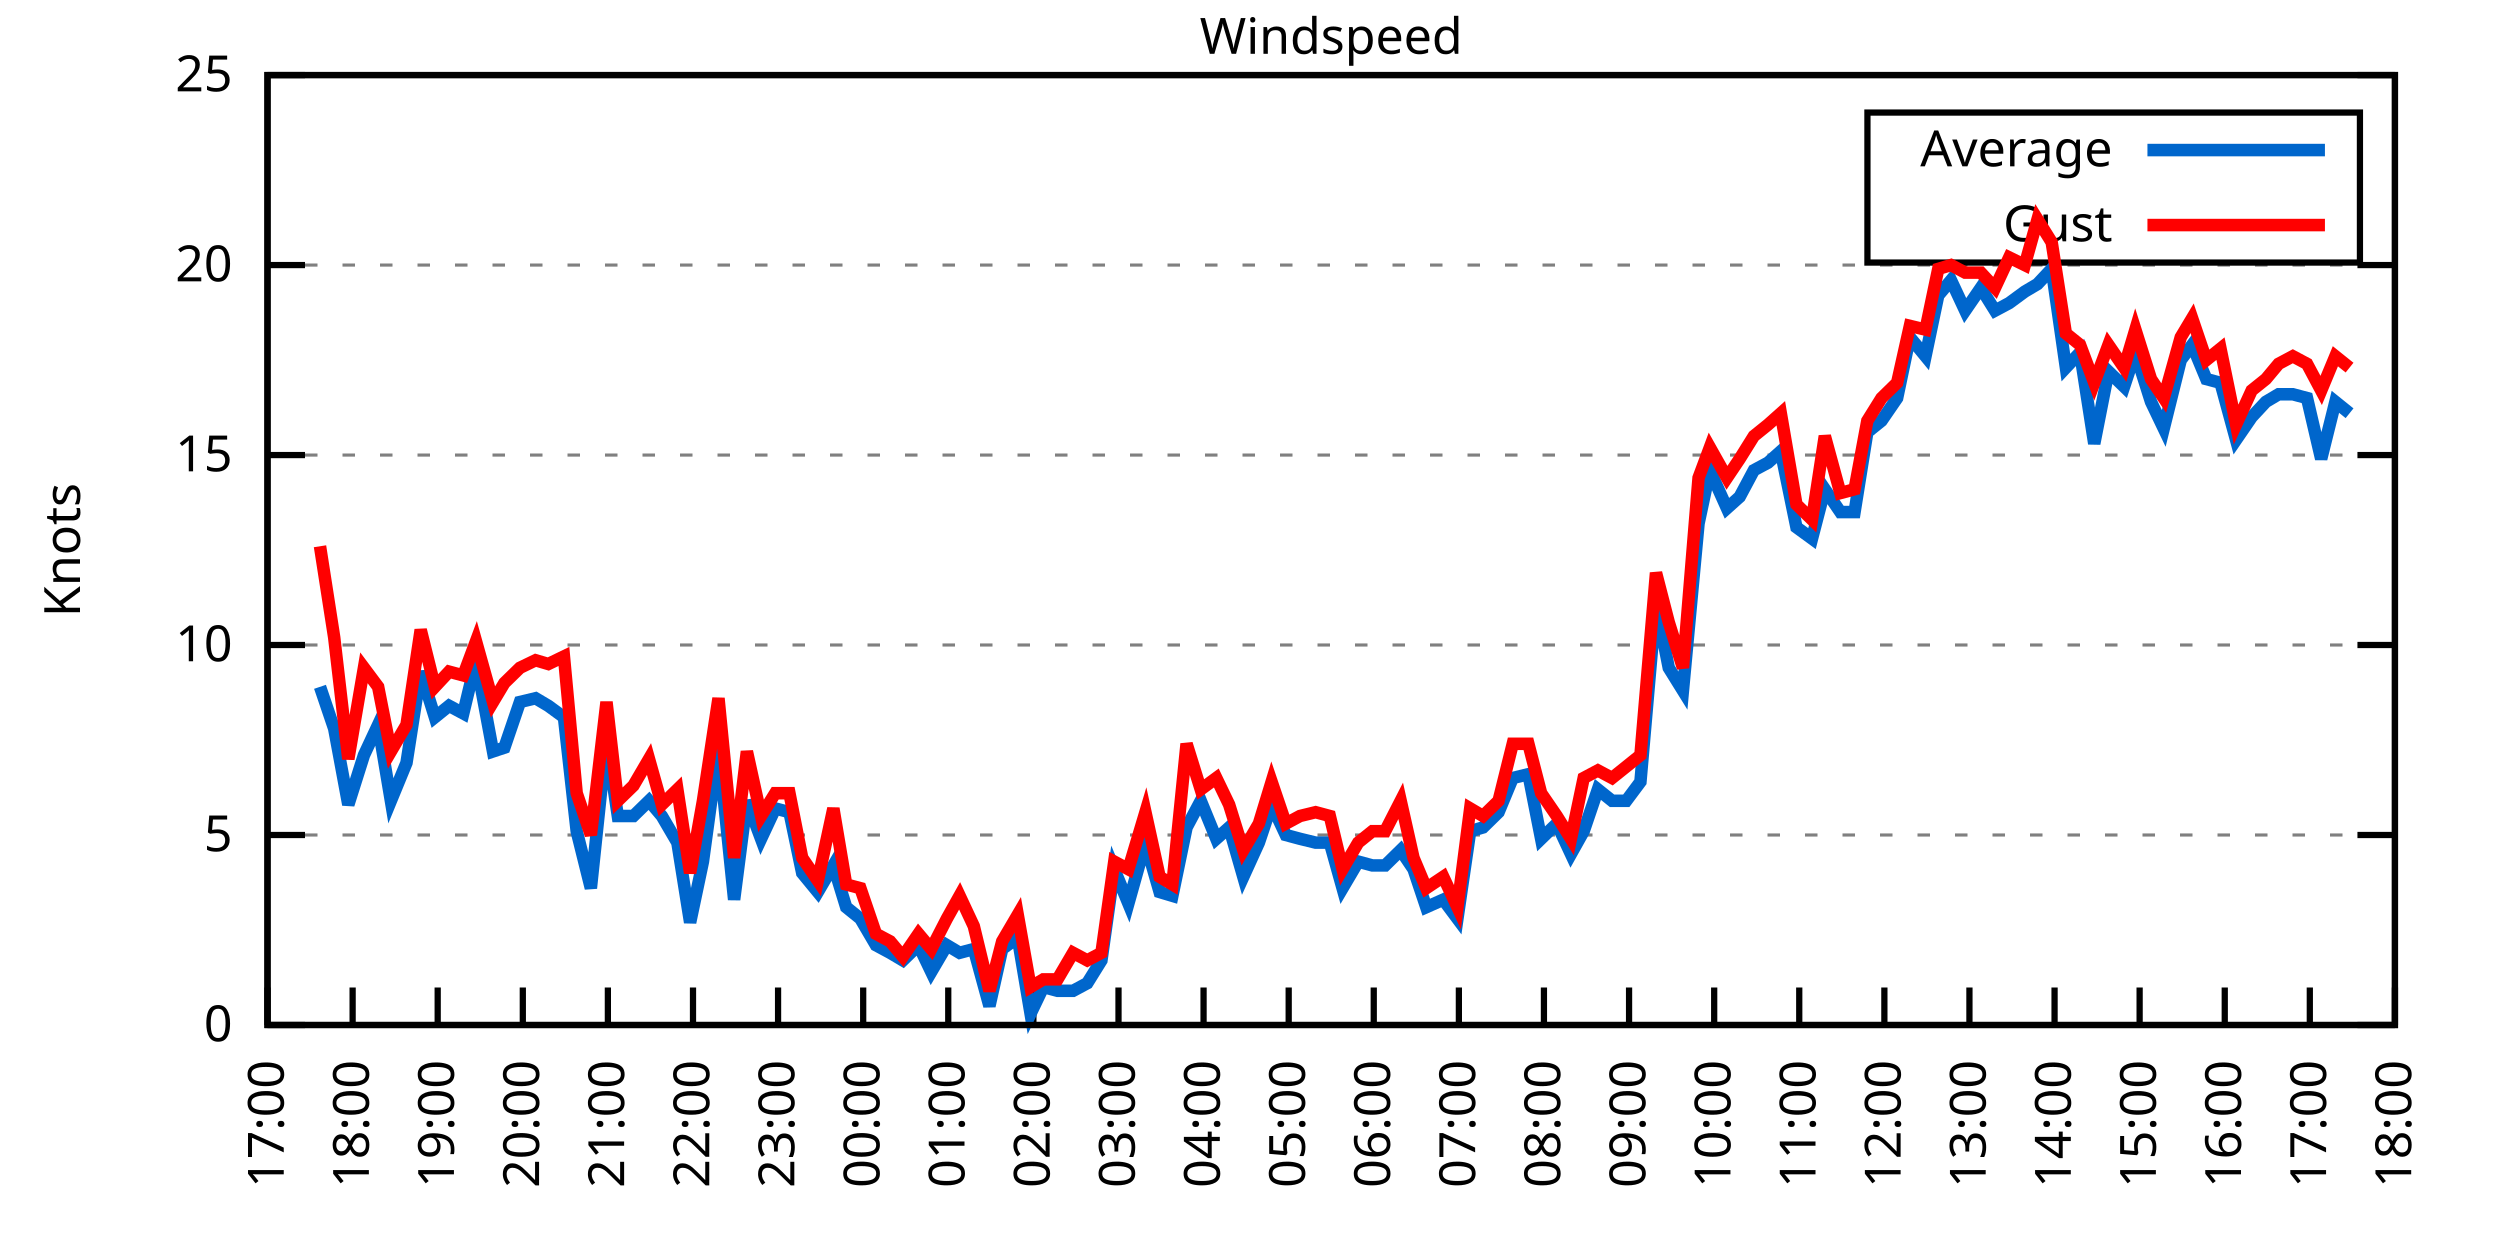
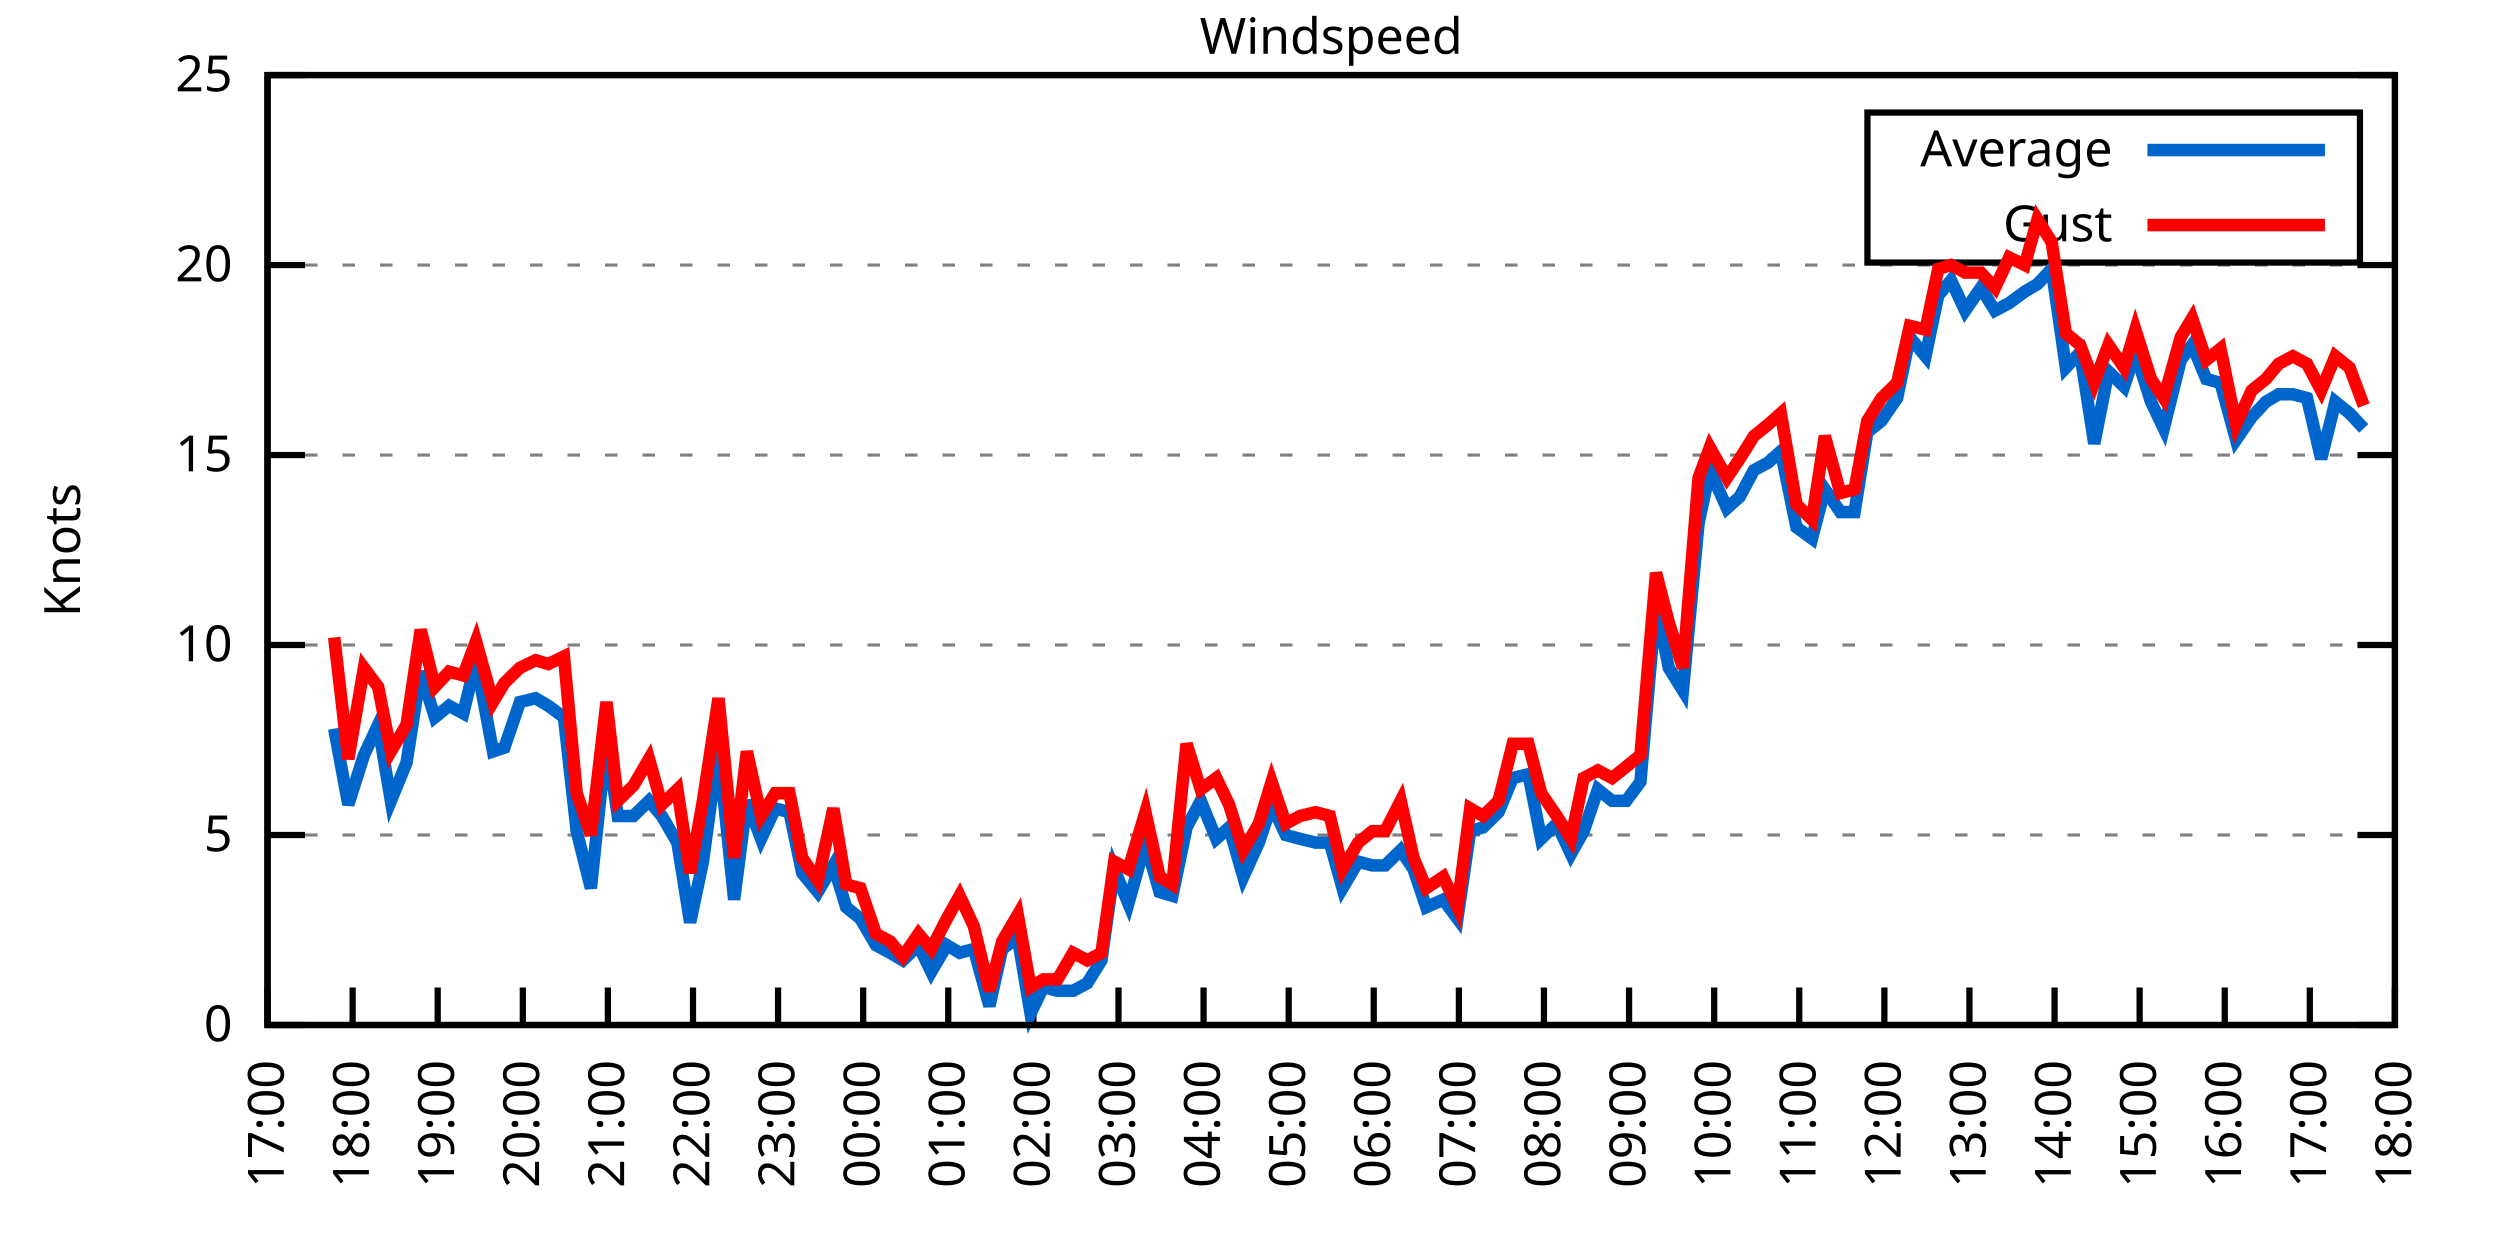
<svg xmlns="http://www.w3.org/2000/svg" xmlns:xlink="http://www.w3.org/1999/xlink" width="400" height="200" viewBox="0 0 400 200">
  <g id="gnuplot_canvas">
    <rect x="0" y="0" width="400" height="200" fill="none" />
    <defs>
      <circle id="gpDot" r="0.5" stroke-width="0.5" stroke="currentColor" />
      <path id="gpPt0" stroke-width="0.333" stroke="currentColor" d="M-1,0 h2 M0,-1 v2" />
      <path id="gpPt1" stroke-width="0.333" stroke="currentColor" d="M-1,-1 L1,1 M1,-1 L-1,1" />
      <path id="gpPt2" stroke-width="0.333" stroke="currentColor" d="M-1,0 L1,0 M0,-1 L0,1 M-1,-1 L1,1 M-1,1 L1,-1" />
      <rect id="gpPt3" stroke-width="0.333" stroke="currentColor" x="-1" y="-1" width="2" height="2" />
      <rect id="gpPt4" stroke-width="0.333" stroke="currentColor" fill="currentColor" x="-1" y="-1" width="2" height="2" />
      <circle id="gpPt5" stroke-width="0.333" stroke="currentColor" cx="0" cy="0" r="1" />
      <use xlink:href="#gpPt5" id="gpPt6" fill="currentColor" stroke="none" />
      <path id="gpPt7" stroke-width="0.333" stroke="currentColor" d="M0,-1.33 L-1.33,0.67 L1.33,0.67 z" />
      <use xlink:href="#gpPt7" id="gpPt8" fill="currentColor" stroke="none" />
      <use xlink:href="#gpPt7" id="gpPt9" stroke="currentColor" transform="rotate(180)" />
      <use xlink:href="#gpPt9" id="gpPt10" fill="currentColor" stroke="none" />
      <use xlink:href="#gpPt3" id="gpPt11" stroke="currentColor" transform="rotate(45)" />
      <use xlink:href="#gpPt11" id="gpPt12" fill="currentColor" stroke="none" />
      <path id="gpPt13" stroke-width="0.333" stroke="currentColor" d="M0,1.330 L1.265,0.411 L0.782,-1.067 L-0.782,-1.076 L-1.265,0.411 z" />
      <use xlink:href="#gpPt13" id="gpPt14" fill="currentColor" stroke="none" />
      <filter id="textbox" filterUnits="objectBoundingBox" x="0" y="0" height="1" width="1">
        <feFlood flood-color="white" flood-opacity="1" result="bgnd" />
        <feComposite in="SourceGraphic" in2="bgnd" operator="atop" />
      </filter>
      <filter id="greybox" filterUnits="objectBoundingBox" x="0" y="0" height="1" width="1">
        <feFlood flood-color="lightgrey" flood-opacity="1" result="grey" />
        <feComposite in="SourceGraphic" in2="grey" operator="atop" />
      </filter>
    </defs>
    <g fill="none" color="white" stroke="currentColor" stroke-width="1.00" stroke-linecap="butt" stroke-linejoin="miter">
</g>
    <g fill="none" color="black" stroke="currentColor" stroke-width="1.00" stroke-linecap="butt" stroke-linejoin="miter">
      <g stroke="none" shape-rendering="crispEdges">
        <polygon fill="rgb(255, 255, 255)" points="42.80,164.00 383.18,164.00 383.18,12.02 42.80,12.02 " />
      </g>
    </g>
    <g fill="none" color="black" stroke="currentColor" stroke-width="1.00" stroke-linecap="butt" stroke-linejoin="miter">
</g>
    <g fill="none" color="black" stroke="black" stroke-width="0.50" stroke-linecap="butt" stroke-linejoin="miter">
</g>
    <g fill="none" color="gray" stroke="currentColor" stroke-width="0.50" stroke-linecap="butt" stroke-linejoin="miter">
      <path stroke="gray" stroke-dasharray="2,4" class="gridline" d="M42.80,164.00 L383.19,164.00  " />
    </g>
    <g fill="none" color="gray" stroke="gray" stroke-width="1.00" stroke-linecap="butt" stroke-linejoin="miter">
</g>
    <g fill="none" color="black" stroke="currentColor" stroke-width="1.00" stroke-linecap="butt" stroke-linejoin="miter">
      <path stroke="black" d="M42.80,164.00 L48.80,164.00 M383.19,164.00 L377.19,164.00  " />
      <g transform="translate(37.20,166.60)" stroke="none" fill="black" font-family="Sans" font-size="8.00" text-anchor="end">
        <text>
          <tspan font-family="Sans"> 0</tspan>
        </text>
      </g>
    </g>
    <g fill="none" color="black" stroke="currentColor" stroke-width="1.00" stroke-linecap="butt" stroke-linejoin="miter">
</g>
    <g fill="none" color="black" stroke="black" stroke-width="0.50" stroke-linecap="butt" stroke-linejoin="miter">
</g>
    <g fill="none" color="gray" stroke="currentColor" stroke-width="0.50" stroke-linecap="butt" stroke-linejoin="miter">
      <path stroke="gray" stroke-dasharray="2,4" class="gridline" d="M42.80,133.60 L383.19,133.60  " />
    </g>
    <g fill="none" color="gray" stroke="gray" stroke-width="1.00" stroke-linecap="butt" stroke-linejoin="miter">
</g>
    <g fill="none" color="black" stroke="currentColor" stroke-width="1.00" stroke-linecap="butt" stroke-linejoin="miter">
      <path stroke="black" d="M42.80,133.60 L48.80,133.60 M383.19,133.60 L377.19,133.60  " />
      <g transform="translate(37.20,136.20)" stroke="none" fill="black" font-family="Sans" font-size="8.00" text-anchor="end">
        <text>
          <tspan font-family="Sans"> 5</tspan>
        </text>
      </g>
    </g>
    <g fill="none" color="black" stroke="currentColor" stroke-width="1.00" stroke-linecap="butt" stroke-linejoin="miter">
</g>
    <g fill="none" color="black" stroke="black" stroke-width="0.50" stroke-linecap="butt" stroke-linejoin="miter">
</g>
    <g fill="none" color="gray" stroke="currentColor" stroke-width="0.50" stroke-linecap="butt" stroke-linejoin="miter">
      <path stroke="gray" stroke-dasharray="2,4" class="gridline" d="M42.80,103.20 L383.19,103.20  " />
    </g>
    <g fill="none" color="gray" stroke="gray" stroke-width="1.00" stroke-linecap="butt" stroke-linejoin="miter">
</g>
    <g fill="none" color="black" stroke="currentColor" stroke-width="1.00" stroke-linecap="butt" stroke-linejoin="miter">
      <path stroke="black" d="M42.80,103.20 L48.80,103.20 M383.19,103.20 L377.19,103.20  " />
      <g transform="translate(37.20,105.80)" stroke="none" fill="black" font-family="Sans" font-size="8.00" text-anchor="end">
        <text>
          <tspan font-family="Sans"> 10</tspan>
        </text>
      </g>
    </g>
    <g fill="none" color="black" stroke="currentColor" stroke-width="1.00" stroke-linecap="butt" stroke-linejoin="miter">
</g>
    <g fill="none" color="black" stroke="black" stroke-width="0.50" stroke-linecap="butt" stroke-linejoin="miter">
</g>
    <g fill="none" color="gray" stroke="currentColor" stroke-width="0.50" stroke-linecap="butt" stroke-linejoin="miter">
      <path stroke="gray" stroke-dasharray="2,4" class="gridline" d="M42.80,72.81 L383.19,72.81  " />
    </g>
    <g fill="none" color="gray" stroke="gray" stroke-width="1.00" stroke-linecap="butt" stroke-linejoin="miter">
</g>
    <g fill="none" color="black" stroke="currentColor" stroke-width="1.00" stroke-linecap="butt" stroke-linejoin="miter">
      <path stroke="black" d="M42.80,72.81 L48.80,72.81 M383.19,72.81 L377.19,72.81  " />
      <g transform="translate(37.20,75.41)" stroke="none" fill="black" font-family="Sans" font-size="8.00" text-anchor="end">
        <text>
          <tspan font-family="Sans"> 15</tspan>
        </text>
      </g>
    </g>
    <g fill="none" color="black" stroke="currentColor" stroke-width="1.00" stroke-linecap="butt" stroke-linejoin="miter">
</g>
    <g fill="none" color="black" stroke="black" stroke-width="0.50" stroke-linecap="butt" stroke-linejoin="miter">
</g>
    <g fill="none" color="gray" stroke="currentColor" stroke-width="0.50" stroke-linecap="butt" stroke-linejoin="miter">
      <path stroke="gray" stroke-dasharray="2,4" class="gridline" d="M42.80,42.41 L383.19,42.41  " />
    </g>
    <g fill="none" color="gray" stroke="gray" stroke-width="1.00" stroke-linecap="butt" stroke-linejoin="miter">
</g>
    <g fill="none" color="black" stroke="currentColor" stroke-width="1.00" stroke-linecap="butt" stroke-linejoin="miter">
      <path stroke="black" d="M42.80,42.41 L48.80,42.41 M383.19,42.41 L377.19,42.41  " />
      <g transform="translate(37.20,45.01)" stroke="none" fill="black" font-family="Sans" font-size="8.00" text-anchor="end">
        <text>
          <tspan font-family="Sans"> 20</tspan>
        </text>
      </g>
    </g>
    <g fill="none" color="black" stroke="currentColor" stroke-width="1.00" stroke-linecap="butt" stroke-linejoin="miter">
</g>
    <g fill="none" color="black" stroke="black" stroke-width="0.50" stroke-linecap="butt" stroke-linejoin="miter">
</g>
    <g fill="none" color="gray" stroke="currentColor" stroke-width="0.50" stroke-linecap="butt" stroke-linejoin="miter">
      <path stroke="gray" stroke-dasharray="2,4" class="gridline" d="M42.80,12.01 L383.19,12.01  " />
    </g>
    <g fill="none" color="gray" stroke="gray" stroke-width="1.00" stroke-linecap="butt" stroke-linejoin="miter">
</g>
    <g fill="none" color="black" stroke="currentColor" stroke-width="1.00" stroke-linecap="butt" stroke-linejoin="miter">
      <path stroke="black" d="M42.80,12.01 L48.80,12.01 M383.19,12.01 L377.19,12.01  " />
      <g transform="translate(37.20,14.61)" stroke="none" fill="black" font-family="Sans" font-size="8.00" text-anchor="end">
        <text>
          <tspan font-family="Sans"> 25</tspan>
        </text>
      </g>
    </g>
    <g fill="none" color="black" stroke="currentColor" stroke-width="1.00" stroke-linecap="butt" stroke-linejoin="miter">
      <path stroke="black" d="M42.80,164.00 L42.80,158.00  " />
      <g transform="translate(45.40,169.60) rotate(270.00)" stroke="none" fill="black" font-family="Sans" font-size="8.00" text-anchor="end">
        <text>
          <tspan font-family="Sans">17:00</tspan>
        </text>
      </g>
    </g>
    <g fill="none" color="black" stroke="currentColor" stroke-width="1.00" stroke-linecap="butt" stroke-linejoin="miter">
      <path stroke="black" d="M56.42,164.00 L56.42,158.00  " />
      <g transform="translate(59.02,169.60) rotate(270.00)" stroke="none" fill="black" font-family="Sans" font-size="8.00" text-anchor="end">
        <text>
          <tspan font-family="Sans">18:00</tspan>
        </text>
      </g>
    </g>
    <g fill="none" color="black" stroke="currentColor" stroke-width="1.00" stroke-linecap="butt" stroke-linejoin="miter">
      <path stroke="black" d="M70.03,164.00 L70.03,158.00  " />
      <g transform="translate(72.63,169.60) rotate(270.00)" stroke="none" fill="black" font-family="Sans" font-size="8.00" text-anchor="end">
        <text>
          <tspan font-family="Sans">19:00</tspan>
        </text>
      </g>
    </g>
    <g fill="none" color="black" stroke="currentColor" stroke-width="1.00" stroke-linecap="butt" stroke-linejoin="miter">
      <path stroke="black" d="M83.65,164.00 L83.65,158.00  " />
      <g transform="translate(86.25,169.60) rotate(270.00)" stroke="none" fill="black" font-family="Sans" font-size="8.00" text-anchor="end">
        <text>
          <tspan font-family="Sans">20:00</tspan>
        </text>
      </g>
    </g>
    <g fill="none" color="black" stroke="currentColor" stroke-width="1.00" stroke-linecap="butt" stroke-linejoin="miter">
      <path stroke="black" d="M97.26,164.00 L97.26,158.00  " />
      <g transform="translate(99.86,169.60) rotate(270.00)" stroke="none" fill="black" font-family="Sans" font-size="8.00" text-anchor="end">
        <text>
          <tspan font-family="Sans">21:00</tspan>
        </text>
      </g>
    </g>
    <g fill="none" color="black" stroke="currentColor" stroke-width="1.00" stroke-linecap="butt" stroke-linejoin="miter">
      <path stroke="black" d="M110.88,164.00 L110.88,158.00  " />
      <g transform="translate(113.48,169.60) rotate(270.00)" stroke="none" fill="black" font-family="Sans" font-size="8.00" text-anchor="end">
        <text>
          <tspan font-family="Sans">22:00</tspan>
        </text>
      </g>
    </g>
    <g fill="none" color="black" stroke="currentColor" stroke-width="1.00" stroke-linecap="butt" stroke-linejoin="miter">
      <path stroke="black" d="M124.49,164.00 L124.49,158.00  " />
      <g transform="translate(127.09,169.60) rotate(270.00)" stroke="none" fill="black" font-family="Sans" font-size="8.00" text-anchor="end">
        <text>
          <tspan font-family="Sans">23:00</tspan>
        </text>
      </g>
    </g>
    <g fill="none" color="black" stroke="currentColor" stroke-width="1.00" stroke-linecap="butt" stroke-linejoin="miter">
      <path stroke="black" d="M138.11,164.00 L138.11,158.00  " />
      <g transform="translate(140.71,169.60) rotate(270.00)" stroke="none" fill="black" font-family="Sans" font-size="8.00" text-anchor="end">
        <text>
          <tspan font-family="Sans">00:00</tspan>
        </text>
      </g>
    </g>
    <g fill="none" color="black" stroke="currentColor" stroke-width="1.00" stroke-linecap="butt" stroke-linejoin="miter">
      <path stroke="black" d="M151.72,164.00 L151.72,158.00  " />
      <g transform="translate(154.32,169.60) rotate(270.00)" stroke="none" fill="black" font-family="Sans" font-size="8.00" text-anchor="end">
        <text>
          <tspan font-family="Sans">01:00</tspan>
        </text>
      </g>
    </g>
    <g fill="none" color="black" stroke="currentColor" stroke-width="1.00" stroke-linecap="butt" stroke-linejoin="miter">
      <path stroke="black" d="M165.34,164.00 L165.34,158.00  " />
      <g transform="translate(167.94,169.60) rotate(270.00)" stroke="none" fill="black" font-family="Sans" font-size="8.00" text-anchor="end">
        <text>
          <tspan font-family="Sans">02:00</tspan>
        </text>
      </g>
    </g>
    <g fill="none" color="black" stroke="currentColor" stroke-width="1.00" stroke-linecap="butt" stroke-linejoin="miter">
      <path stroke="black" d="M178.96,164.00 L178.96,158.00  " />
      <g transform="translate(181.56,169.60) rotate(270.00)" stroke="none" fill="black" font-family="Sans" font-size="8.00" text-anchor="end">
        <text>
          <tspan font-family="Sans">03:00</tspan>
        </text>
      </g>
    </g>
    <g fill="none" color="black" stroke="currentColor" stroke-width="1.00" stroke-linecap="butt" stroke-linejoin="miter">
      <path stroke="black" d="M192.57,164.00 L192.57,158.00  " />
      <g transform="translate(195.17,169.60) rotate(270.00)" stroke="none" fill="black" font-family="Sans" font-size="8.00" text-anchor="end">
        <text>
          <tspan font-family="Sans">04:00</tspan>
        </text>
      </g>
    </g>
    <g fill="none" color="black" stroke="currentColor" stroke-width="1.00" stroke-linecap="butt" stroke-linejoin="miter">
      <path stroke="black" d="M206.19,164.00 L206.19,158.00  " />
      <g transform="translate(208.79,169.60) rotate(270.00)" stroke="none" fill="black" font-family="Sans" font-size="8.00" text-anchor="end">
        <text>
          <tspan font-family="Sans">05:00</tspan>
        </text>
      </g>
    </g>
    <g fill="none" color="black" stroke="currentColor" stroke-width="1.00" stroke-linecap="butt" stroke-linejoin="miter">
      <path stroke="black" d="M219.80,164.00 L219.80,158.00  " />
      <g transform="translate(222.40,169.60) rotate(270.00)" stroke="none" fill="black" font-family="Sans" font-size="8.00" text-anchor="end">
        <text>
          <tspan font-family="Sans">06:00</tspan>
        </text>
      </g>
    </g>
    <g fill="none" color="black" stroke="currentColor" stroke-width="1.00" stroke-linecap="butt" stroke-linejoin="miter">
      <path stroke="black" d="M233.42,164.00 L233.42,158.00  " />
      <g transform="translate(236.02,169.60) rotate(270.00)" stroke="none" fill="black" font-family="Sans" font-size="8.00" text-anchor="end">
        <text>
          <tspan font-family="Sans">07:00</tspan>
        </text>
      </g>
    </g>
    <g fill="none" color="black" stroke="currentColor" stroke-width="1.00" stroke-linecap="butt" stroke-linejoin="miter">
      <path stroke="black" d="M247.03,164.00 L247.03,158.00  " />
      <g transform="translate(249.63,169.60) rotate(270.00)" stroke="none" fill="black" font-family="Sans" font-size="8.00" text-anchor="end">
        <text>
          <tspan font-family="Sans">08:00</tspan>
        </text>
      </g>
    </g>
    <g fill="none" color="black" stroke="currentColor" stroke-width="1.00" stroke-linecap="butt" stroke-linejoin="miter">
      <path stroke="black" d="M260.65,164.00 L260.65,158.00  " />
      <g transform="translate(263.25,169.60) rotate(270.00)" stroke="none" fill="black" font-family="Sans" font-size="8.00" text-anchor="end">
        <text>
          <tspan font-family="Sans">09:00</tspan>
        </text>
      </g>
    </g>
    <g fill="none" color="black" stroke="currentColor" stroke-width="1.00" stroke-linecap="butt" stroke-linejoin="miter">
      <path stroke="black" d="M274.27,164.00 L274.27,158.00  " />
      <g transform="translate(276.87,169.60) rotate(270.00)" stroke="none" fill="black" font-family="Sans" font-size="8.00" text-anchor="end">
        <text>
          <tspan font-family="Sans">10:00</tspan>
        </text>
      </g>
    </g>
    <g fill="none" color="black" stroke="currentColor" stroke-width="1.00" stroke-linecap="butt" stroke-linejoin="miter">
      <path stroke="black" d="M287.88,164.00 L287.88,158.00  " />
      <g transform="translate(290.48,169.60) rotate(270.00)" stroke="none" fill="black" font-family="Sans" font-size="8.00" text-anchor="end">
        <text>
          <tspan font-family="Sans">11:00</tspan>
        </text>
      </g>
    </g>
    <g fill="none" color="black" stroke="currentColor" stroke-width="1.00" stroke-linecap="butt" stroke-linejoin="miter">
      <path stroke="black" d="M301.50,164.00 L301.50,158.00  " />
      <g transform="translate(304.10,169.60) rotate(270.00)" stroke="none" fill="black" font-family="Sans" font-size="8.00" text-anchor="end">
        <text>
          <tspan font-family="Sans">12:00</tspan>
        </text>
      </g>
    </g>
    <g fill="none" color="black" stroke="currentColor" stroke-width="1.00" stroke-linecap="butt" stroke-linejoin="miter">
      <path stroke="black" d="M315.11,164.00 L315.11,158.00  " />
      <g transform="translate(317.71,169.60) rotate(270.00)" stroke="none" fill="black" font-family="Sans" font-size="8.00" text-anchor="end">
        <text>
          <tspan font-family="Sans">13:00</tspan>
        </text>
      </g>
    </g>
    <g fill="none" color="black" stroke="currentColor" stroke-width="1.00" stroke-linecap="butt" stroke-linejoin="miter">
      <path stroke="black" d="M328.73,164.00 L328.73,158.00  " />
      <g transform="translate(331.33,169.60) rotate(270.00)" stroke="none" fill="black" font-family="Sans" font-size="8.00" text-anchor="end">
        <text>
          <tspan font-family="Sans">14:00</tspan>
        </text>
      </g>
    </g>
    <g fill="none" color="black" stroke="currentColor" stroke-width="1.00" stroke-linecap="butt" stroke-linejoin="miter">
      <path stroke="black" d="M342.34,164.00 L342.34,158.00  " />
      <g transform="translate(344.94,169.60) rotate(270.00)" stroke="none" fill="black" font-family="Sans" font-size="8.00" text-anchor="end">
        <text>
          <tspan font-family="Sans">15:00</tspan>
        </text>
      </g>
    </g>
    <g fill="none" color="black" stroke="currentColor" stroke-width="1.00" stroke-linecap="butt" stroke-linejoin="miter">
      <path stroke="black" d="M355.96,164.00 L355.96,158.00  " />
      <g transform="translate(358.56,169.60) rotate(270.00)" stroke="none" fill="black" font-family="Sans" font-size="8.00" text-anchor="end">
        <text>
          <tspan font-family="Sans">16:00</tspan>
        </text>
      </g>
    </g>
    <g fill="none" color="black" stroke="currentColor" stroke-width="1.00" stroke-linecap="butt" stroke-linejoin="miter">
      <path stroke="black" d="M369.57,164.00 L369.57,158.00  " />
      <g transform="translate(372.17,169.60) rotate(270.00)" stroke="none" fill="black" font-family="Sans" font-size="8.00" text-anchor="end">
        <text>
          <tspan font-family="Sans">17:00</tspan>
        </text>
      </g>
    </g>
    <g fill="none" color="black" stroke="currentColor" stroke-width="1.00" stroke-linecap="butt" stroke-linejoin="miter">
      <path stroke="black" d="M383.19,164.00 L383.19,158.00  " />
      <g transform="translate(385.79,169.60) rotate(270.00)" stroke="none" fill="black" font-family="Sans" font-size="8.00" text-anchor="end">
        <text>
          <tspan font-family="Sans">18:00</tspan>
        </text>
      </g>
    </g>
    <g fill="none" color="black" stroke="currentColor" stroke-width="1.00" stroke-linecap="butt" stroke-linejoin="miter">
</g>
    <g fill="none" color="black" stroke="currentColor" stroke-width="1.00" stroke-linecap="butt" stroke-linejoin="miter">
      <path stroke="black" d="M42.80,12.01 L42.80,164.00 L383.19,164.00 L383.19,12.01 L42.80,12.01 Z  " />
    </g>
    <g fill="none" color="black" stroke="currentColor" stroke-width="1.00" stroke-linecap="butt" stroke-linejoin="miter">
</g>
    <g fill="none" color="black" stroke="currentColor" stroke-width="1.00" stroke-linecap="butt" stroke-linejoin="miter">
      <path stroke="black" d="M298.79,42.01 L298.79,18.01 L377.59,18.01 L377.59,42.01 L298.79,42.01 Z  " />
    </g>
    <g id="Windspeed_plot_1">
      <g fill="none" color="white" stroke="black" stroke-width="2.00" stroke-linecap="butt" stroke-linejoin="miter">
</g>
      <g fill="none" color="black" stroke="currentColor" stroke-width="2.00" stroke-linecap="butt" stroke-linejoin="miter">
        <g transform="translate(337.99,26.61)" stroke="none" fill="black" font-family="Sans" font-size="8.00" text-anchor="end">
          <text>
            <tspan font-family="Sans">Average</tspan>
          </text>
        </g>
      </g>
      <g fill="none" color="black" stroke="currentColor" stroke-width="2.00" stroke-linecap="butt" stroke-linejoin="miter">
-         <path stroke="rgb(  0, 102, 204)" d="M343.59,24.01 L371.99,24.01 M51.20,109.89 L53.47,116.58 L55.73,128.74 L58.23,120.83 L60.50,115.97 L62.54,128.13   L65.04,122.05 L67.31,107.46 L69.58,114.76 L71.85,112.93 L74.12,114.15 L76.16,105.64 L78.88,120.23 L80.70,119.62   L83.19,112.32 L85.69,111.72 L87.73,112.93 L90.23,114.76 L92.27,132.99 L94.54,142.11 L97.04,118.40 L98.85,130.56   L101.35,130.56 L103.84,128.13 L105.89,130.56 L108.38,134.82 L110.42,147.59 L112.47,137.86 L114.96,119.62 L117.46,143.94   L119.50,128.13 L121.77,134.21 L124.04,129.35 L126.31,129.95 L128.35,139.68 L130.85,142.72 L133.34,138.47 L135.39,145.15   L137.66,146.98 L140.15,151.23 L142.42,152.45 L144.46,153.66 L146.96,151.23 L149.00,155.49 L151.50,151.23 L153.54,152.45   L155.81,151.84 L158.31,160.96 L160.35,151.84 L162.84,150.02 L164.89,162.18 L166.93,157.92 L169.20,158.53 L171.69,158.53   L173.96,157.31 L176.23,153.66 L178.28,139.07 L180.54,144.55 L183.27,134.82 L185.54,142.72 L187.58,143.33 L189.85,132.39   L192.12,128.13 L194.61,134.21 L196.66,132.39 L198.93,140.29 L201.42,134.82 L203.46,128.74 L205.73,133.60 L208.00,134.21   L210.50,134.82 L212.77,134.82 L214.81,142.11 L217.31,137.86 L219.58,138.47 L221.62,138.47 L224.11,136.03 L226.16,139.07   L228.20,145.15 L230.92,143.94 L233.19,146.98 L235.23,132.99 L237.28,132.39 L239.77,129.95 L242.04,124.48 L244.54,123.87   L246.58,134.21 L249.08,131.78 L251.35,136.64 L253.39,132.99 L255.66,126.31 L257.93,128.13 L260.20,128.13 L262.47,125.09   L264.96,96.52 L267.00,106.85 L269.27,110.50 L271.77,83.75 L273.58,75.24 L276.31,81.32 L278.35,79.49 L280.62,75.24   L282.89,74.02 L284.93,72.20 L287.43,84.36 L289.92,86.18 L291.97,78.28 L294.46,81.93 L296.73,81.93 L298.77,69.16   L301.04,67.33 L303.54,63.69 L305.58,53.96 L308.08,57.00 L310.12,47.27 L312.16,44.84 L314.43,49.70 L316.93,46.06   L319.20,49.70 L321.47,48.49 L323.96,46.66 L326.00,45.45 L328.27,43.02 L330.54,58.82 L332.81,56.39 L335.08,70.98   L337.35,59.43 L339.85,61.86 L341.66,56.39 L344.16,64.29 L346.20,68.55 L348.92,57.61 L350.74,55.18 L353.01,60.65   L355.28,61.25 L357.77,70.37 L360.27,66.73 L362.54,64.29 L364.58,63.08 L366.85,63.08 L369.12,63.69 L371.39,73.41   L373.66,64.29 L375.93,66.12  " />
+         <path stroke="rgb(  0, 102, 204)" d="M343.59,24.01 L371.99,24.01 M53.47,116.58 L55.73,128.74 L58.23,120.83 L60.50,115.97 L62.54,128.13 L65.04,122.05   L67.31,107.46 L69.58,114.76 L71.85,112.93 L74.12,114.15 L76.16,105.64 L78.88,120.23 L80.70,119.62 L83.19,112.32   L85.69,111.72 L87.73,112.93 L90.23,114.76 L92.27,132.99 L94.54,142.11 L97.04,118.40 L98.85,130.56 L101.35,130.56   L103.84,128.13 L105.89,130.56 L108.38,134.82 L110.42,147.59 L112.47,137.86 L114.96,119.62 L117.46,143.94 L119.50,128.13   L121.77,134.21 L124.04,129.35 L126.31,129.95 L128.35,139.68 L130.85,142.72 L133.34,138.47 L135.39,145.15 L137.66,146.98   L140.15,151.23 L142.42,152.45 L144.46,153.66 L146.96,151.23 L149.00,155.49 L151.50,151.23 L153.54,152.45 L155.81,151.84   L158.31,160.96 L160.35,151.84 L162.84,150.02 L164.89,162.18 L166.93,157.92 L169.20,158.53 L171.69,158.53 L173.96,157.31   L176.23,153.66 L178.28,139.07 L180.54,144.55 L183.27,134.82 L185.54,142.72 L187.58,143.33 L189.85,132.39 L192.12,128.13   L194.61,134.21 L196.66,132.39 L198.93,140.29 L201.42,134.82 L203.46,128.74 L205.73,133.60 L208.00,134.21 L210.50,134.82   L212.77,134.82 L214.81,142.11 L217.31,137.86 L219.58,138.47 L221.62,138.47 L224.11,136.03 L226.16,139.07 L228.20,145.15   L230.92,143.94 L233.19,146.98 L235.23,132.99 L237.28,132.39 L239.77,129.95 L242.04,124.48 L244.54,123.87 L246.58,134.21   L249.08,131.78 L251.35,136.64 L253.39,132.99 L255.66,126.31 L257.93,128.13 L260.20,128.13 L262.47,125.09 L264.96,96.52   L267.00,106.85 L269.27,110.50 L271.77,83.75 L273.58,75.24 L276.31,81.32 L278.35,79.49 L280.62,75.24 L282.89,74.02   L284.93,72.20 L287.43,84.36 L289.92,86.18 L291.97,78.28 L294.46,81.93 L296.73,81.93 L298.77,69.16 L301.04,67.33   L303.54,63.69 L305.58,53.96 L308.08,57.00 L310.12,47.27 L312.16,44.84 L314.43,49.70 L316.93,46.06 L319.20,49.70   L321.47,48.49 L323.96,46.66 L326.00,45.45 L328.27,43.02 L330.54,58.82 L332.81,56.39 L335.08,70.98 L337.35,59.43   L339.85,61.86 L341.66,56.39 L344.16,64.29 L346.20,68.55 L348.92,57.61 L350.74,55.18 L353.01,60.65 L355.28,61.25   L357.77,70.37 L360.27,66.73 L362.54,64.29 L364.58,63.08 L366.85,63.08 L369.12,63.69 L371.39,73.41 L373.66,64.29   L375.93,66.12 L378.20,68.55  " />
      </g>
    </g>
    <g id="Windspeed_plot_2">
      <g fill="none" color="black" stroke="currentColor" stroke-width="2.00" stroke-linecap="butt" stroke-linejoin="miter">
        <g transform="translate(337.99,38.61)" stroke="none" fill="black" font-family="Sans" font-size="8.00" text-anchor="end">
          <text>
            <tspan font-family="Sans">Gust</tspan>
          </text>
        </g>
      </g>
      <g fill="none" color="black" stroke="currentColor" stroke-width="2.00" stroke-linecap="butt" stroke-linejoin="miter">
-         <path stroke="rgb(255,   0,   0)" d="M343.59,36.01 L371.99,36.01 M51.20,87.40 L53.47,101.99 L55.73,121.44 L58.23,106.85 L60.50,109.89 L62.54,120.23   L65.04,115.97 L67.31,100.77 L69.58,109.89 L71.85,107.46 L74.12,108.07 L76.16,102.60 L78.88,112.32 L80.70,109.28   L83.19,106.85 L85.69,105.64 L87.73,106.24 L90.23,105.03 L92.27,126.91 L94.54,133.60 L97.04,112.32 L98.85,128.13   L101.35,125.70 L103.84,121.44 L105.89,128.74 L108.38,126.31 L110.42,139.68 L112.47,128.13 L114.96,111.72 L117.46,137.25   L119.50,120.23 L121.77,130.56 L124.04,126.91 L126.31,126.91 L128.35,137.25 L130.85,140.90 L133.34,129.35 L135.39,141.51   L137.66,142.11 L140.15,149.41 L142.42,150.62 L144.46,153.06 L146.96,149.41 L149.00,151.84 L151.50,146.98 L153.54,143.33   L155.81,148.19 L158.31,158.53 L160.35,150.62 L162.84,146.37 L164.89,157.92 L166.93,156.70 L169.20,156.70 L171.69,152.45   L173.96,153.66 L176.23,152.45 L178.28,137.86 L180.54,139.07 L183.27,129.95 L185.54,140.29 L187.58,141.51 L189.85,119.01   L192.12,126.31 L194.61,124.48 L196.66,128.74 L198.93,136.03 L201.42,131.78 L203.46,125.09 L205.73,131.78 L208.00,130.56   L210.50,129.95 L212.77,130.56 L214.81,139.07 L217.31,134.82 L219.58,132.99 L221.62,132.99 L224.11,128.13 L226.16,137.25   L228.20,142.11 L230.92,140.29 L233.19,145.15 L235.23,129.35 L237.28,130.56 L239.77,128.13 L242.04,119.01 L244.54,119.01   L246.58,126.91 L249.08,130.56 L251.35,134.21 L253.39,124.48 L255.66,123.27 L257.93,124.48 L260.20,122.66 L262.47,120.83   L264.96,91.65 L267.00,99.56 L269.27,106.85 L271.77,76.45 L273.58,71.59 L276.31,76.45 L278.35,73.41 L280.62,69.77   L282.89,67.94 L284.93,66.12 L287.43,80.71 L289.92,83.14 L291.97,69.77 L294.46,78.89 L296.73,78.28 L298.77,67.33   L301.04,63.69 L303.54,61.25 L305.58,52.14 L308.08,52.74 L310.12,43.02 L312.16,42.41 L314.43,43.62 L316.93,43.62   L319.20,46.06 L321.47,41.19 L323.96,42.41 L326.00,35.11 L328.27,38.76 L330.54,53.35 L332.81,55.18 L335.08,61.25   L337.35,55.18 L339.85,58.82 L341.66,52.74 L344.16,60.65 L346.20,63.69 L348.92,53.96 L350.74,50.92 L353.01,57.61   L355.28,55.78 L357.77,67.94 L360.27,62.47 L362.54,60.65 L364.58,58.21 L366.85,57.00 L369.12,58.21 L371.39,62.47   L373.66,57.00 L375.93,58.82  " />
+         <path stroke="rgb(255,   0,   0)" d="M343.59,36.01 L371.99,36.01 M53.47,101.99 L55.73,121.44 L58.23,106.85 L60.50,109.89 L62.54,120.23 L65.04,115.97   L67.31,100.77 L69.58,109.89 L71.85,107.46 L74.12,108.07 L76.16,102.60 L78.88,112.32 L80.70,109.28 L83.19,106.85   L85.69,105.64 L87.73,106.24 L90.23,105.03 L92.27,126.91 L94.54,133.60 L97.04,112.32 L98.85,128.13 L101.35,125.70   L103.84,121.44 L105.89,128.74 L108.38,126.31 L110.42,139.68 L112.47,128.13 L114.96,111.72 L117.46,137.25 L119.50,120.23   L121.77,130.56 L124.04,126.91 L126.31,126.91 L128.35,137.25 L130.85,140.90 L133.34,129.35 L135.39,141.51 L137.66,142.11   L140.15,149.41 L142.42,150.62 L144.46,153.06 L146.96,149.41 L149.00,151.84 L151.50,146.98 L153.54,143.33 L155.81,148.19   L158.31,158.53 L160.35,150.62 L162.84,146.37 L164.89,157.92 L166.93,156.70 L169.20,156.70 L171.69,152.45 L173.96,153.66   L176.23,152.45 L178.28,137.86 L180.54,139.07 L183.27,129.95 L185.54,140.29 L187.58,141.51 L189.85,119.01 L192.12,126.31   L194.61,124.48 L196.66,128.74 L198.93,136.03 L201.42,131.78 L203.46,125.09 L205.73,131.78 L208.00,130.56 L210.50,129.95   L212.77,130.56 L214.81,139.07 L217.31,134.82 L219.58,132.99 L221.62,132.99 L224.11,128.13 L226.16,137.25 L228.20,142.11   L230.92,140.29 L233.19,145.15 L235.23,129.35 L237.28,130.56 L239.77,128.13 L242.04,119.01 L244.54,119.01 L246.58,126.91   L249.08,130.56 L251.35,134.21 L253.39,124.48 L255.66,123.27 L257.93,124.48 L260.20,122.66 L262.47,120.83 L264.96,91.65   L267.00,99.56 L269.27,106.85 L271.77,76.45 L273.58,71.59 L276.31,76.45 L278.35,73.41 L280.62,69.77 L282.89,67.94   L284.93,66.12 L287.43,80.71 L289.92,83.14 L291.97,69.77 L294.46,78.89 L296.73,78.28 L298.77,67.33 L301.04,63.69   L303.54,61.25 L305.58,52.14 L308.08,52.74 L310.12,43.02 L312.16,42.41 L314.43,43.62 L316.93,43.62 L319.20,46.06   L321.47,41.19 L323.96,42.41 L326.00,35.11 L328.27,38.76 L330.54,53.35 L332.81,55.18 L335.08,61.25 L337.35,55.18   L339.85,58.82 L341.66,52.74 L344.16,60.65 L346.20,63.69 L348.92,53.96 L350.74,50.92 L353.01,57.61 L355.28,55.78   L357.77,67.94 L360.27,62.47 L362.54,60.65 L364.58,58.21 L366.85,57.00 L369.12,58.21 L371.39,62.47 L373.66,57.00   L375.93,58.82 L378.20,64.90  " />
      </g>
    </g>
    <g fill="none" color="black" stroke="currentColor" stroke-width="2.00" stroke-linecap="butt" stroke-linejoin="miter">
</g>
    <g fill="none" color="black" stroke="black" stroke-width="1.00" stroke-linecap="butt" stroke-linejoin="miter">
</g>
    <g fill="none" color="black" stroke="currentColor" stroke-width="1.00" stroke-linecap="butt" stroke-linejoin="miter">
      <path stroke="black" d="M42.80,12.01 L42.80,164.00 L383.19,164.00 L383.19,12.01 L42.80,12.01 Z  " />
      <g transform="translate(12.80,88.01) rotate(270.00)" stroke="none" fill="black" font-family="Sans" font-size="8.00" text-anchor="middle">
        <text>
          <tspan font-family="Sans">Knots</tspan>
        </text>
      </g>
    </g>
    <g fill="none" color="black" stroke="currentColor" stroke-width="1.00" stroke-linecap="butt" stroke-linejoin="miter">
</g>
    <g fill="none" color="black" stroke="currentColor" stroke-width="1.00" stroke-linecap="butt" stroke-linejoin="miter">
      <g transform="translate(212.99,8.61)" stroke="none" fill="black" font-family="Sans" font-size="8.00" text-anchor="middle">
        <text>
          <tspan font-family="Sans">Windspeed</tspan>
        </text>
      </g>
    </g>
    <g fill="none" color="black" stroke="currentColor" stroke-width="1.00" stroke-linecap="butt" stroke-linejoin="miter">
</g>
  </g>
</svg>
